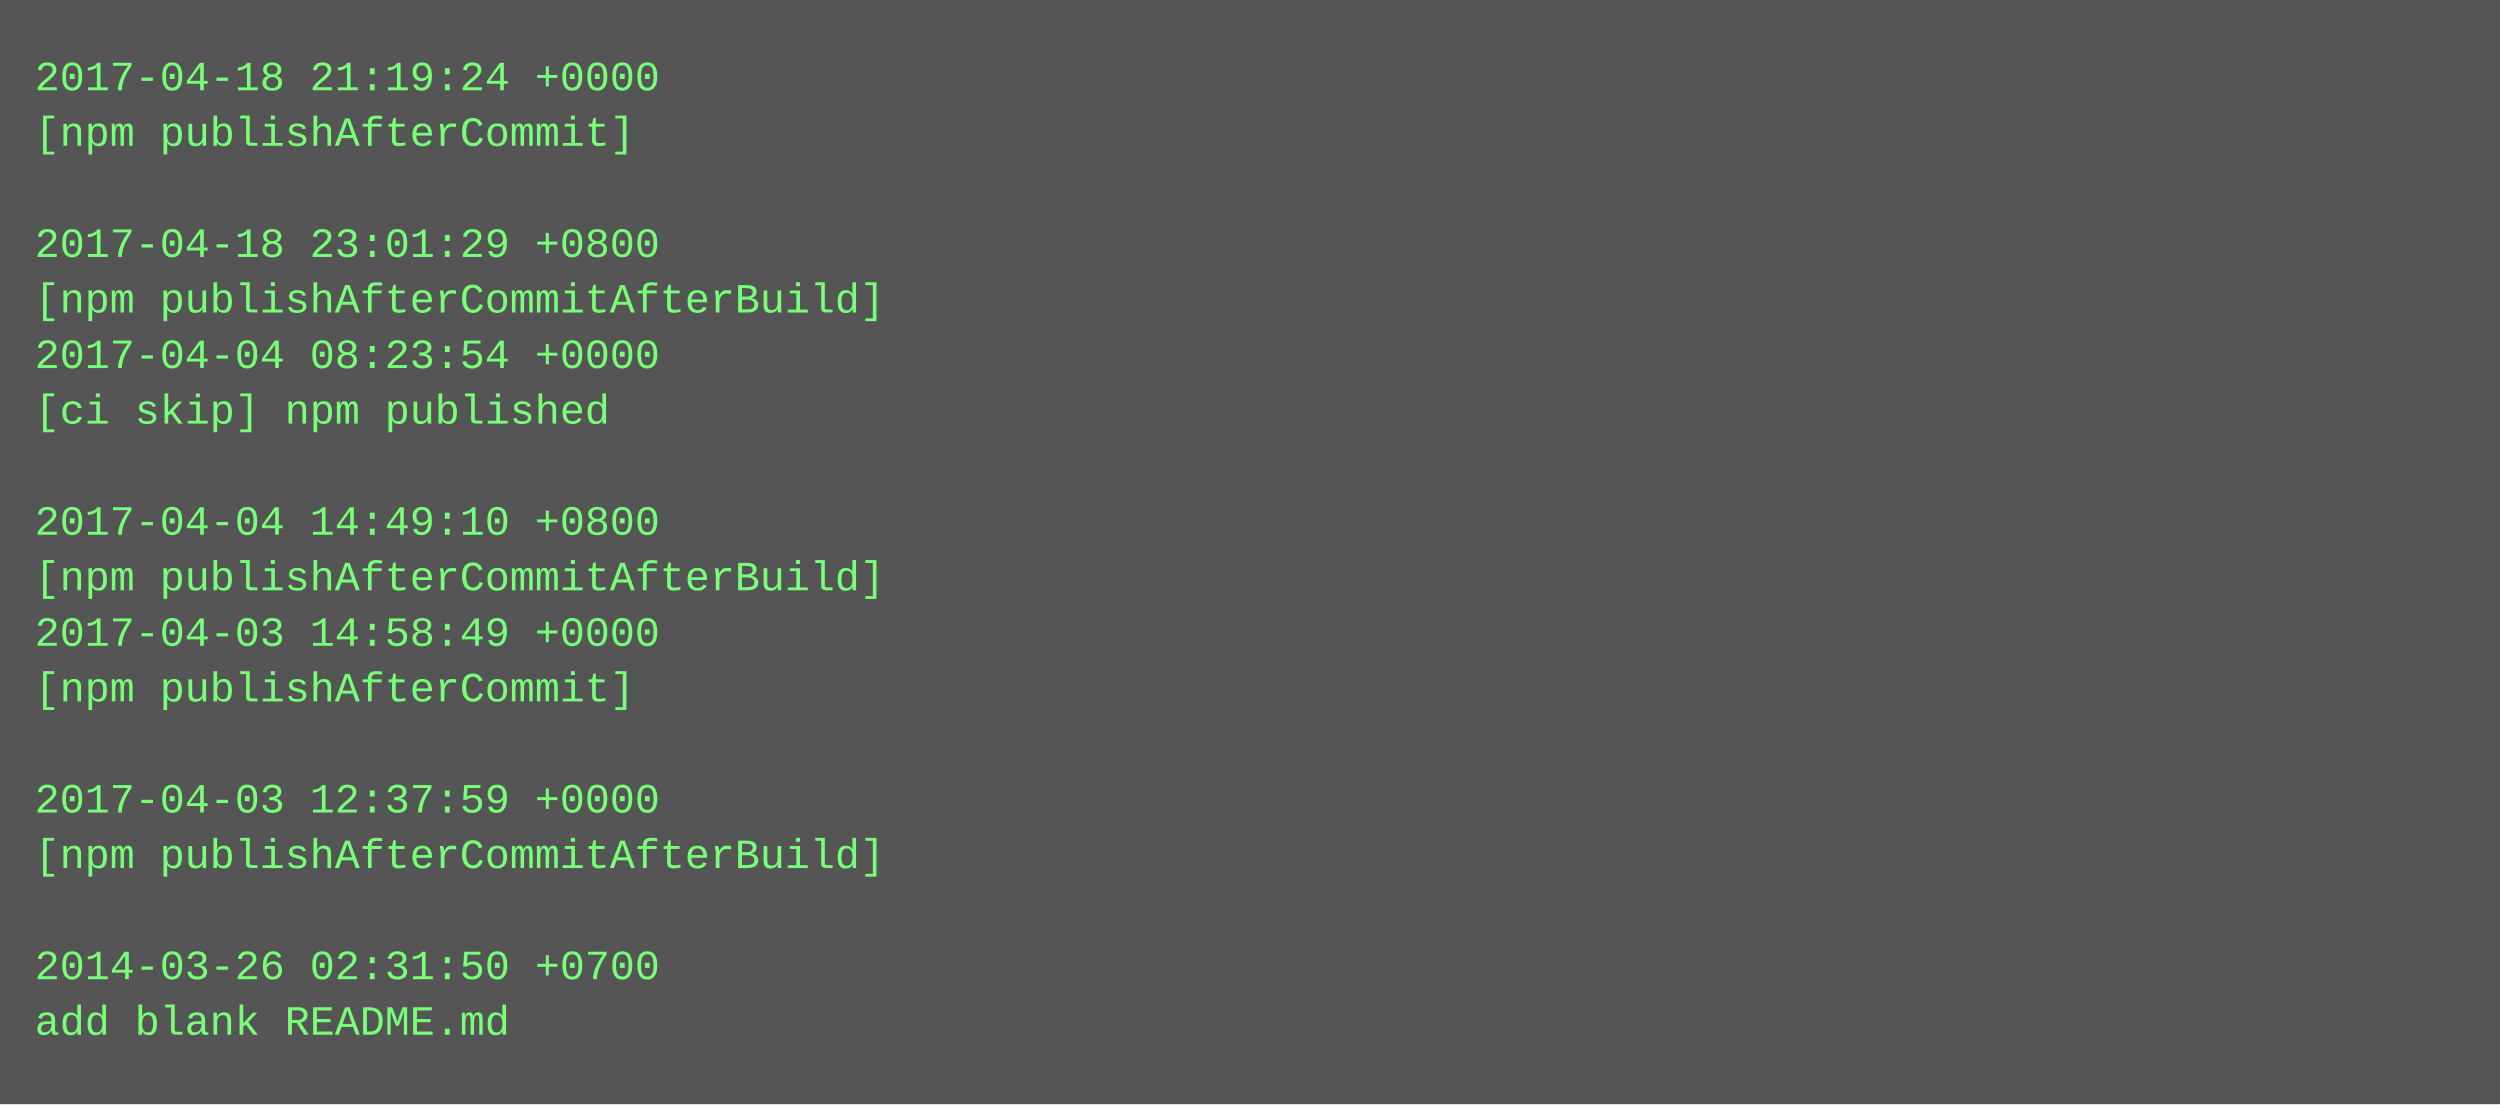
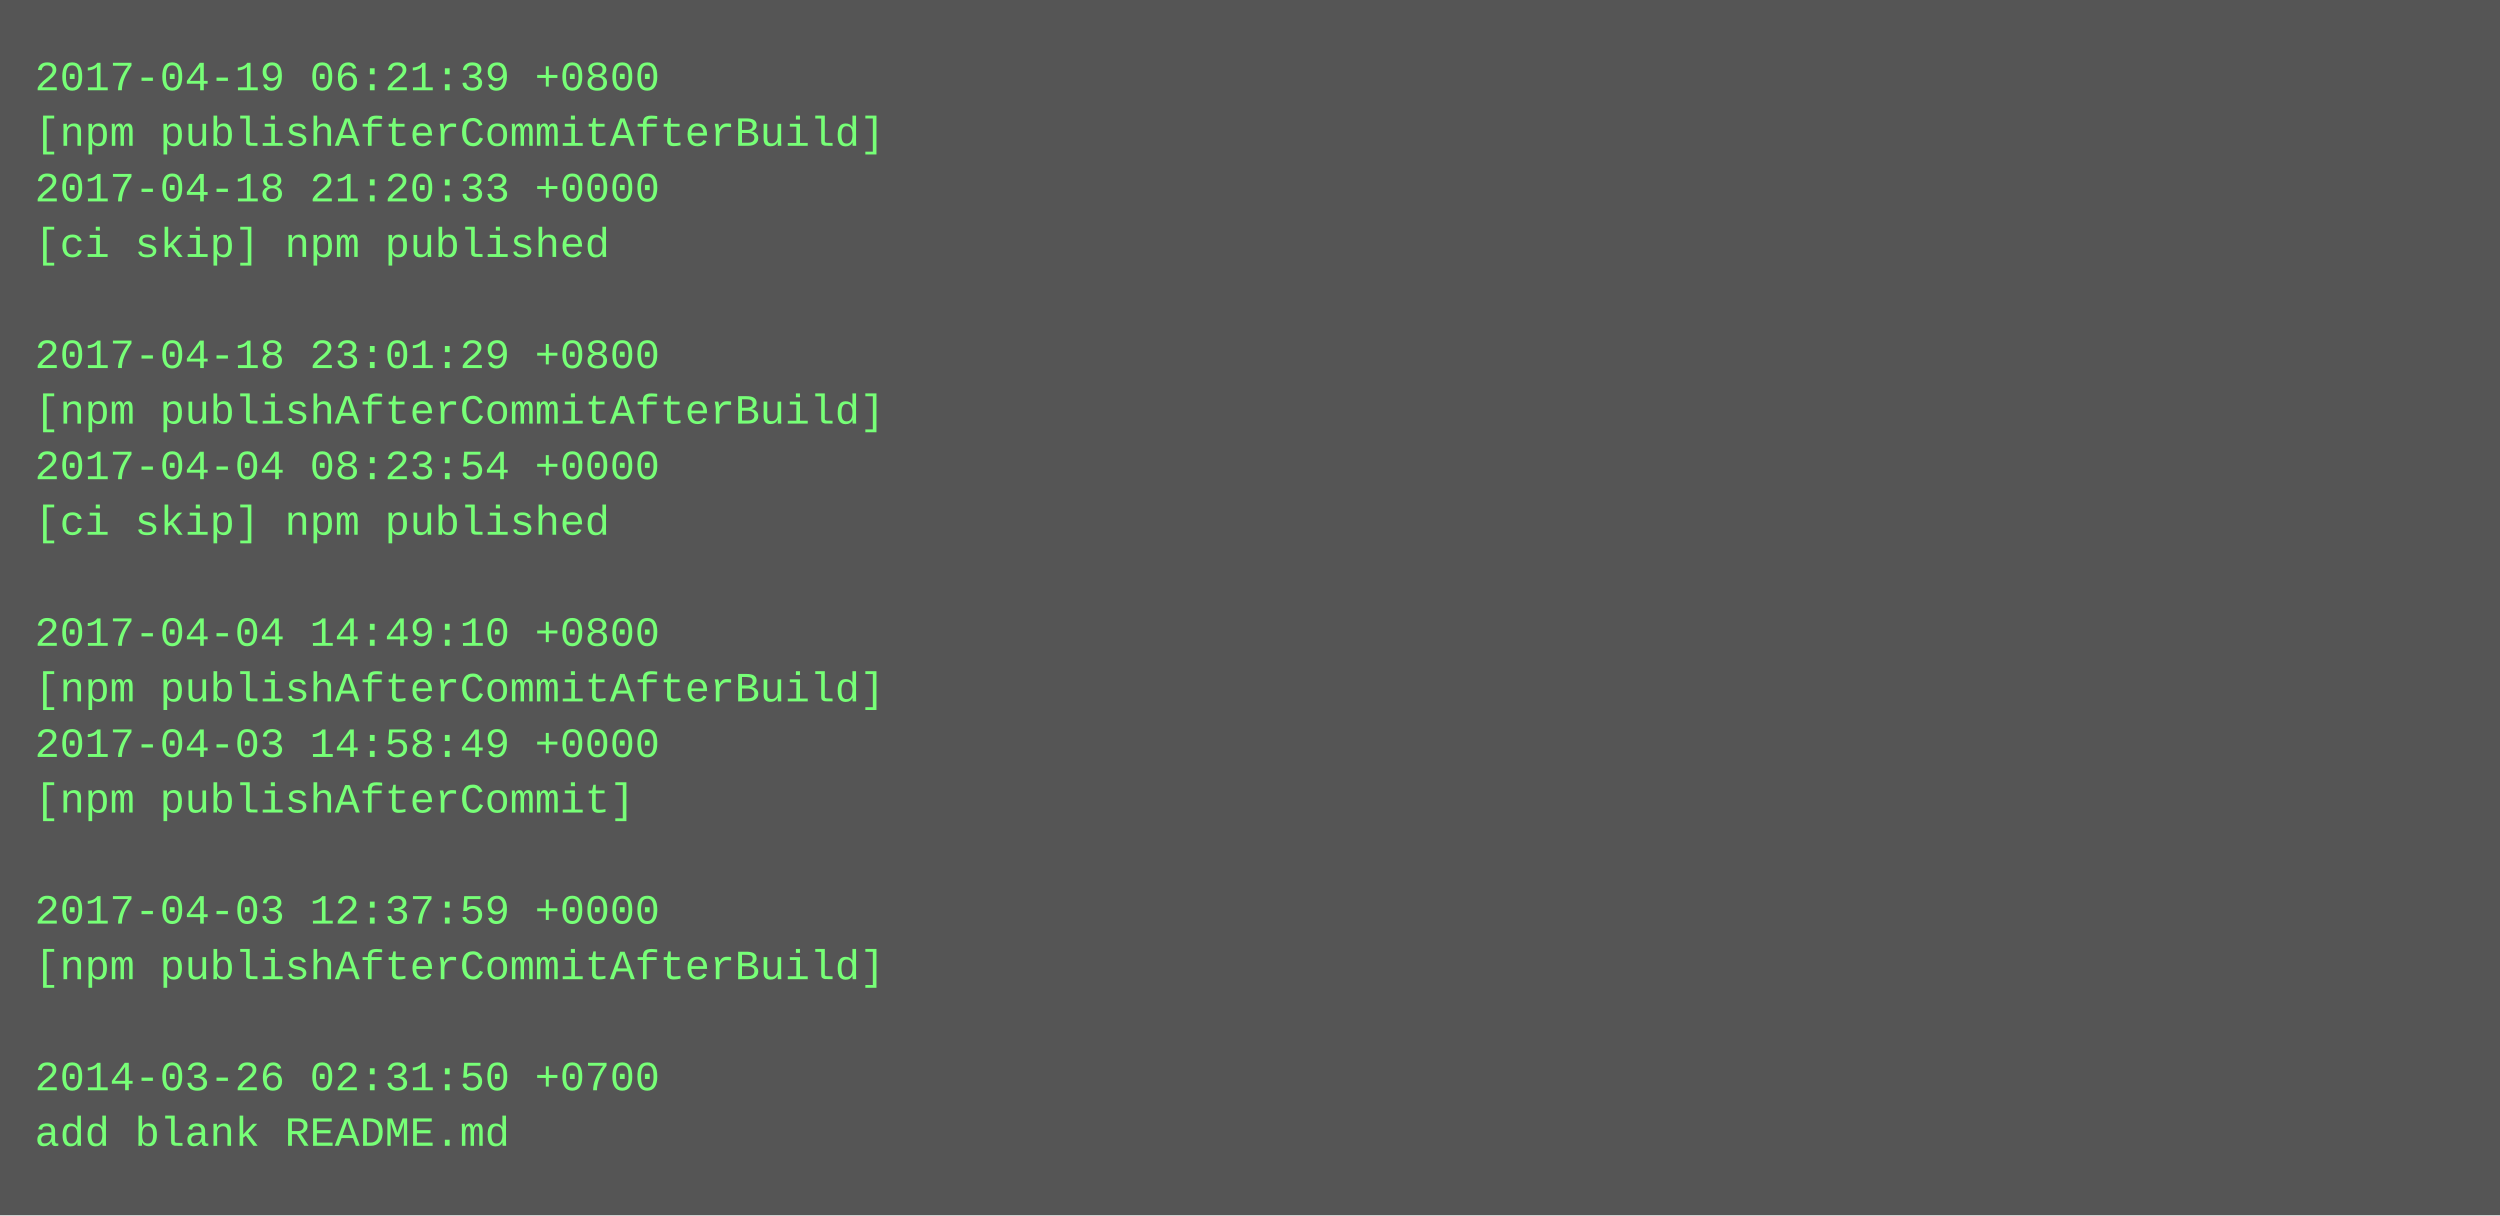
- <svg xmlns="http://www.w3.org/2000/svg" height="318" width="720">
-   <rect height="318" fill="#555" width="720" />
+ <svg xmlns="http://www.w3.org/2000/svg" height="350" width="720">
+   <rect height="350" fill="#555" width="720" />
  <text fill="#7f7" font-family="Courier New" font-size="12" xml:space="preserve">
-     <tspan x="10" y="26">2017-04-18 21:19:24 +0000</tspan>
-     <tspan x="10" y="42">[npm publishAfterCommit]</tspan>
-     <tspan x="10" y="58" />
-     <tspan x="10" y="74">2017-04-18 23:01:29 +0800</tspan>
-     <tspan x="10" y="90">[npm publishAfterCommitAfterBuild]</tspan>
-     <tspan x="10" y="106">2017-04-04 08:23:54 +0000</tspan>
-     <tspan x="10" y="122">[ci skip] npm published</tspan>
-     <tspan x="10" y="138" />
-     <tspan x="10" y="154">2017-04-04 14:49:10 +0800</tspan>
-     <tspan x="10" y="170">[npm publishAfterCommitAfterBuild]</tspan>
-     <tspan x="10" y="186">2017-04-03 14:58:49 +0000</tspan>
-     <tspan x="10" y="202">[npm publishAfterCommit]</tspan>
-     <tspan x="10" y="218" />
-     <tspan x="10" y="234">2017-04-03 12:37:59 +0000</tspan>
-     <tspan x="10" y="250">[npm publishAfterCommitAfterBuild]</tspan>
-     <tspan x="10" y="266" />
-     <tspan x="10" y="282">2014-03-26 02:31:50 +0700</tspan>
-     <tspan x="10" y="298">add blank README.md</tspan>
+     <tspan x="10" y="26">2017-04-19 06:21:39 +0800</tspan>
+     <tspan x="10" y="42">[npm publishAfterCommitAfterBuild]</tspan>
+     <tspan x="10" y="58">2017-04-18 21:20:33 +0000</tspan>
+     <tspan x="10" y="74">[ci skip] npm published</tspan>
+     <tspan x="10" y="90" />
+     <tspan x="10" y="106">2017-04-18 23:01:29 +0800</tspan>
+     <tspan x="10" y="122">[npm publishAfterCommitAfterBuild]</tspan>
+     <tspan x="10" y="138">2017-04-04 08:23:54 +0000</tspan>
+     <tspan x="10" y="154">[ci skip] npm published</tspan>
+     <tspan x="10" y="170" />
+     <tspan x="10" y="186">2017-04-04 14:49:10 +0800</tspan>
+     <tspan x="10" y="202">[npm publishAfterCommitAfterBuild]</tspan>
+     <tspan x="10" y="218">2017-04-03 14:58:49 +0000</tspan>
+     <tspan x="10" y="234">[npm publishAfterCommit]</tspan>
+     <tspan x="10" y="250" />
+     <tspan x="10" y="266">2017-04-03 12:37:59 +0000</tspan>
+     <tspan x="10" y="282">[npm publishAfterCommitAfterBuild]</tspan>
+     <tspan x="10" y="298" />
+     <tspan x="10" y="314">2014-03-26 02:31:50 +0700</tspan>
+     <tspan x="10" y="330">add blank README.md</tspan>
  </text>
</svg>
